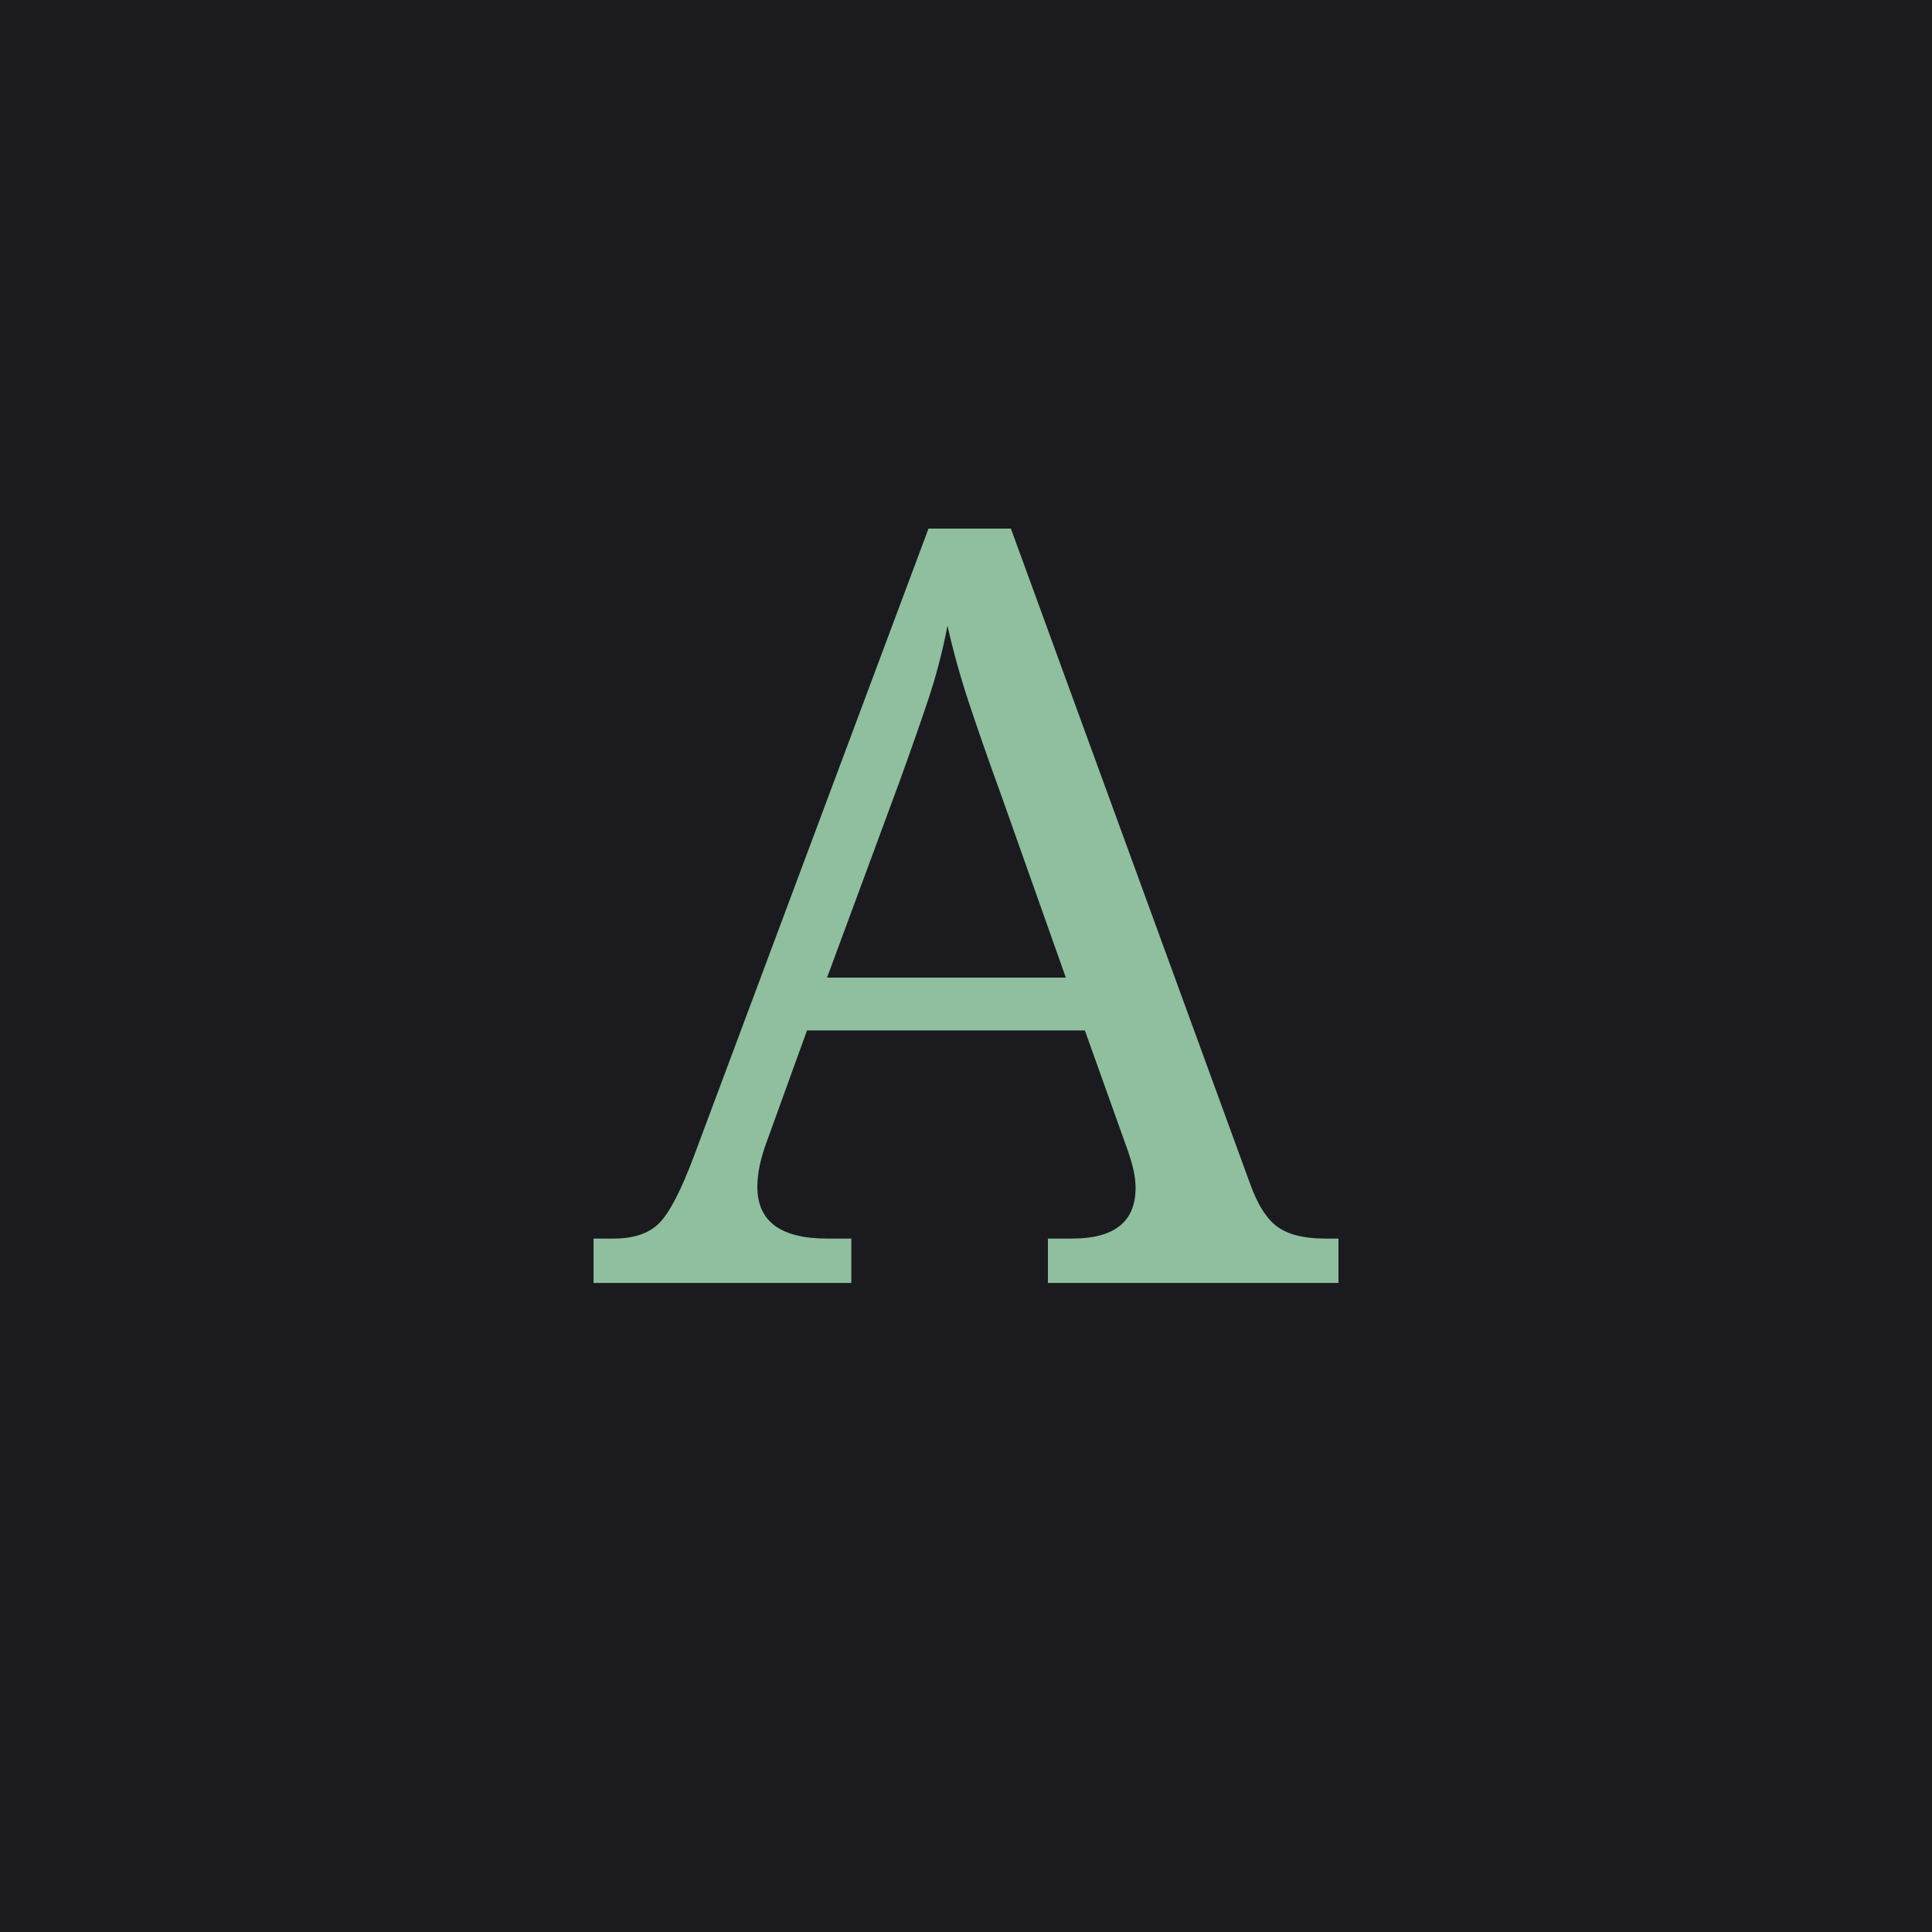
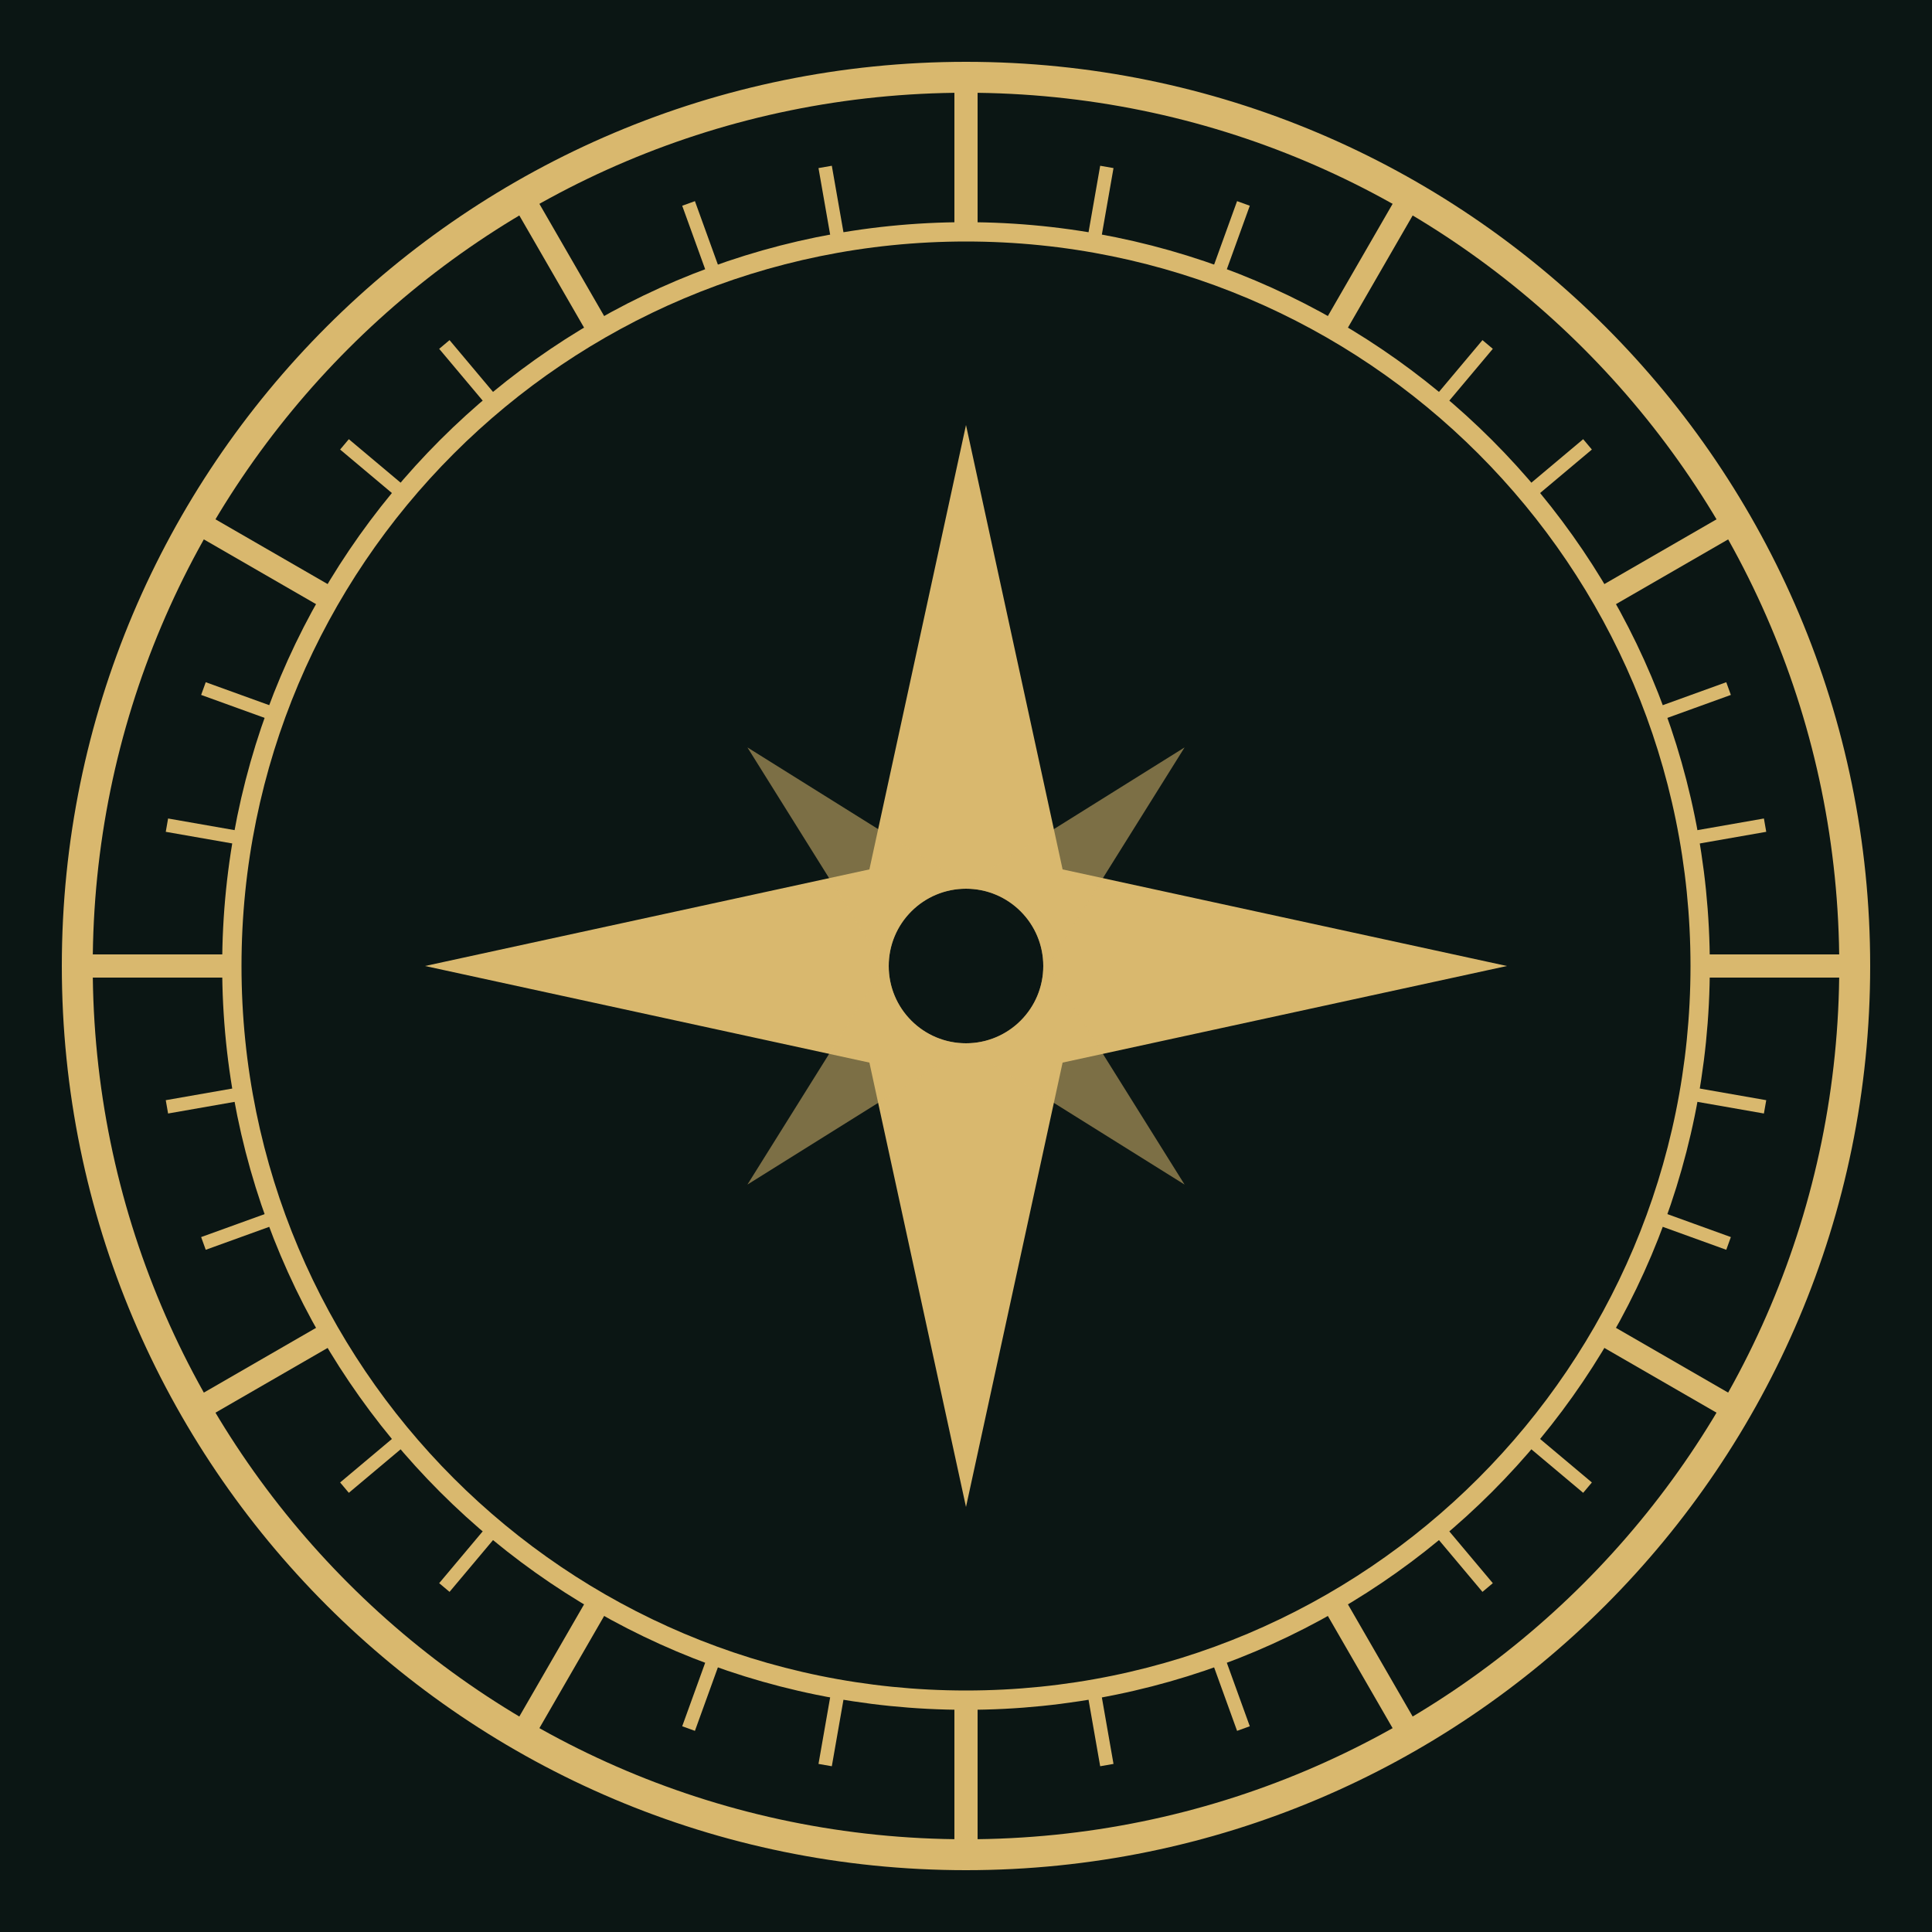
- <svg xmlns="http://www.w3.org/2000/svg" viewBox="0 0 512 512">
-   <rect width="512" height="512" fill="#1b1b1f" />
-   <text x="256" y="340" font-size="280" text-anchor="middle" fill="#8fbf9f" font-family="serif">A</text>
+ <svg xmlns="http://www.w3.org/2000/svg" viewBox="0 0 100 100">
+   <rect width="100" height="100" fill="#0b1614" />
+   <g transform="translate(0 0) scale(1)" fill="none" stroke="#d9b86e">
+     <circle cx="50" cy="50" r="46" stroke-width="1.6" />
+     <circle cx="50" cy="50" r="38" stroke-width="1" />
+     <line x1="50" y1="12" x2="50" y2="4" stroke-width="1.2" />
+     <line x1="56.6" y1="12.58" x2="57.29" y2="8.64" stroke-width="0.7" />
+     <line x1="63" y1="14.29" x2="64.36" y2="10.53" stroke-width="0.7" />
+     <line x1="69" y1="17.09" x2="73" y2="10.16" stroke-width="1.2" />
+     <line x1="74.43" y1="20.89" x2="77" y2="17.83" stroke-width="0.7" />
+     <line x1="79.11" y1="25.57" x2="82.17" y2="23" stroke-width="0.7" />
+     <line x1="82.91" y1="31" x2="89.84" y2="27" stroke-width="1.2" />
+     <line x1="85.71" y1="37" x2="89.47" y2="35.64" stroke-width="0.7" />
+     <line x1="87.42" y1="43.4" x2="91.36" y2="42.71" stroke-width="0.7" />
+     <line x1="88" y1="50" x2="96" y2="50" stroke-width="1.2" />
+     <line x1="87.42" y1="56.6" x2="91.36" y2="57.29" stroke-width="0.7" />
+     <line x1="85.71" y1="63" x2="89.47" y2="64.36" stroke-width="0.7" />
+     <line x1="82.91" y1="69" x2="89.84" y2="73" stroke-width="1.2" />
+     <line x1="79.11" y1="74.43" x2="82.17" y2="77" stroke-width="0.7" />
+     <line x1="74.43" y1="79.11" x2="77" y2="82.17" stroke-width="0.7" />
+     <line x1="69" y1="82.91" x2="73" y2="89.84" stroke-width="1.2" />
+     <line x1="63" y1="85.71" x2="64.36" y2="89.47" stroke-width="0.7" />
+     <line x1="56.6" y1="87.42" x2="57.29" y2="91.36" stroke-width="0.7" />
+     <line x1="50" y1="88" x2="50" y2="96" stroke-width="1.2" />
+     <line x1="43.4" y1="87.42" x2="42.71" y2="91.36" stroke-width="0.7" />
+     <line x1="37" y1="85.71" x2="35.64" y2="89.47" stroke-width="0.7" />
+     <line x1="31" y1="82.91" x2="27" y2="89.84" stroke-width="1.2" />
+     <line x1="25.57" y1="79.11" x2="23" y2="82.17" stroke-width="0.7" />
+     <line x1="20.89" y1="74.43" x2="17.83" y2="77" stroke-width="0.7" />
+     <line x1="17.09" y1="69" x2="10.16" y2="73" stroke-width="1.2" />
+     <line x1="14.29" y1="63" x2="10.53" y2="64.36" stroke-width="0.7" />
+     <line x1="12.58" y1="56.6" x2="8.64" y2="57.29" stroke-width="0.7" />
+     <line x1="12" y1="50" x2="4" y2="50" stroke-width="1.2" />
+     <line x1="12.58" y1="43.4" x2="8.64" y2="42.71" stroke-width="0.7" />
+     <line x1="14.29" y1="37" x2="10.53" y2="35.64" stroke-width="0.7" />
+     <line x1="17.09" y1="31" x2="10.16" y2="27" stroke-width="1.2" />
+     <line x1="20.89" y1="25.57" x2="17.83" y2="23" stroke-width="0.7" />
+     <line x1="25.57" y1="20.89" x2="23" y2="17.83" stroke-width="0.7" />
+     <line x1="31" y1="17.09" x2="27" y2="10.16" stroke-width="1.2" />
+     <line x1="37" y1="14.29" x2="35.64" y2="10.53" stroke-width="0.7" />
+     <line x1="43.4" y1="12.58" x2="42.71" y2="8.64" stroke-width="0.7" />
+     <path d="M50 22 L55 45 L78 50 L55 55 L50 78 L45 55 L22 50 L45 45 Z M54 50 A4 4 0 1 0 46 50 A4 4 0 1 0 54 50 Z" fill="#d9b86e" fill-rule="evenodd" stroke="none" />
+     <path d="M50 34 L53 47 L66 50 L53 53 L50 66 L47 53 L34 50 L47 47 Z M54 50 A4 4 0 1 0 46 50 A4 4 0 1 0 54 50 Z" transform="rotate(45 50 50)" fill="#d9b86e" fill-rule="evenodd" stroke="none" opacity=".55" />
+   </g>
</svg>
